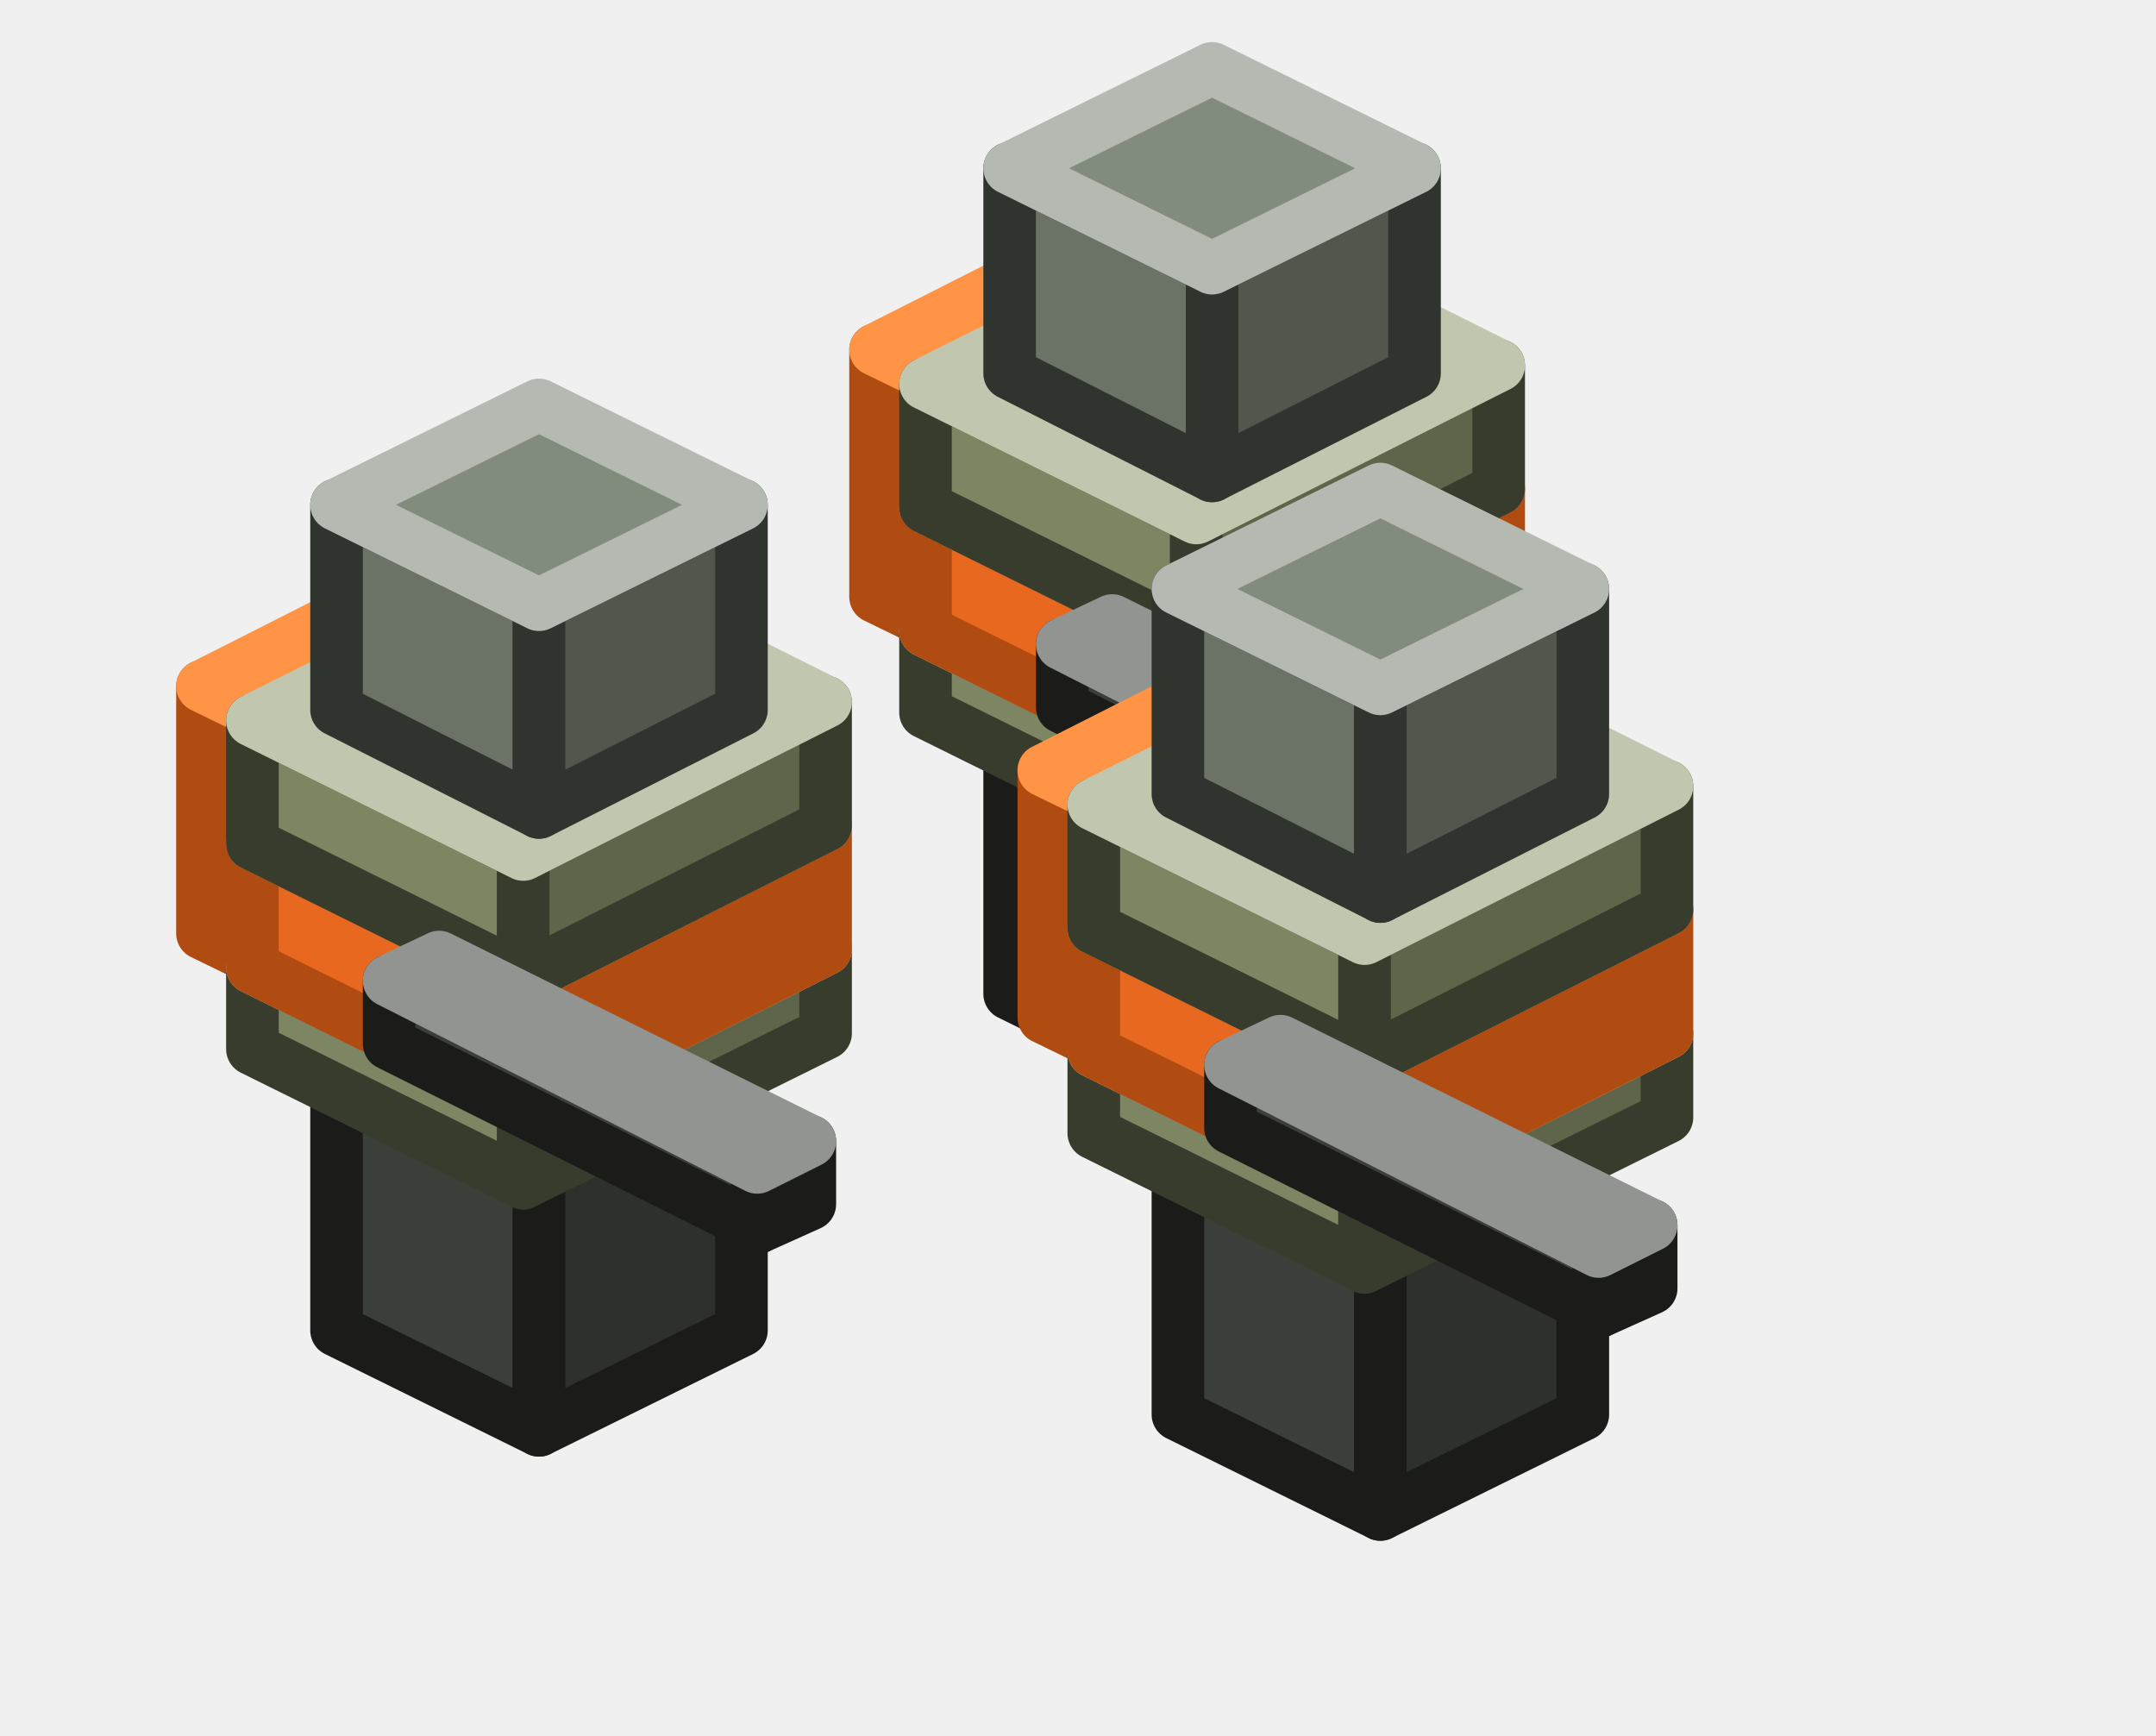
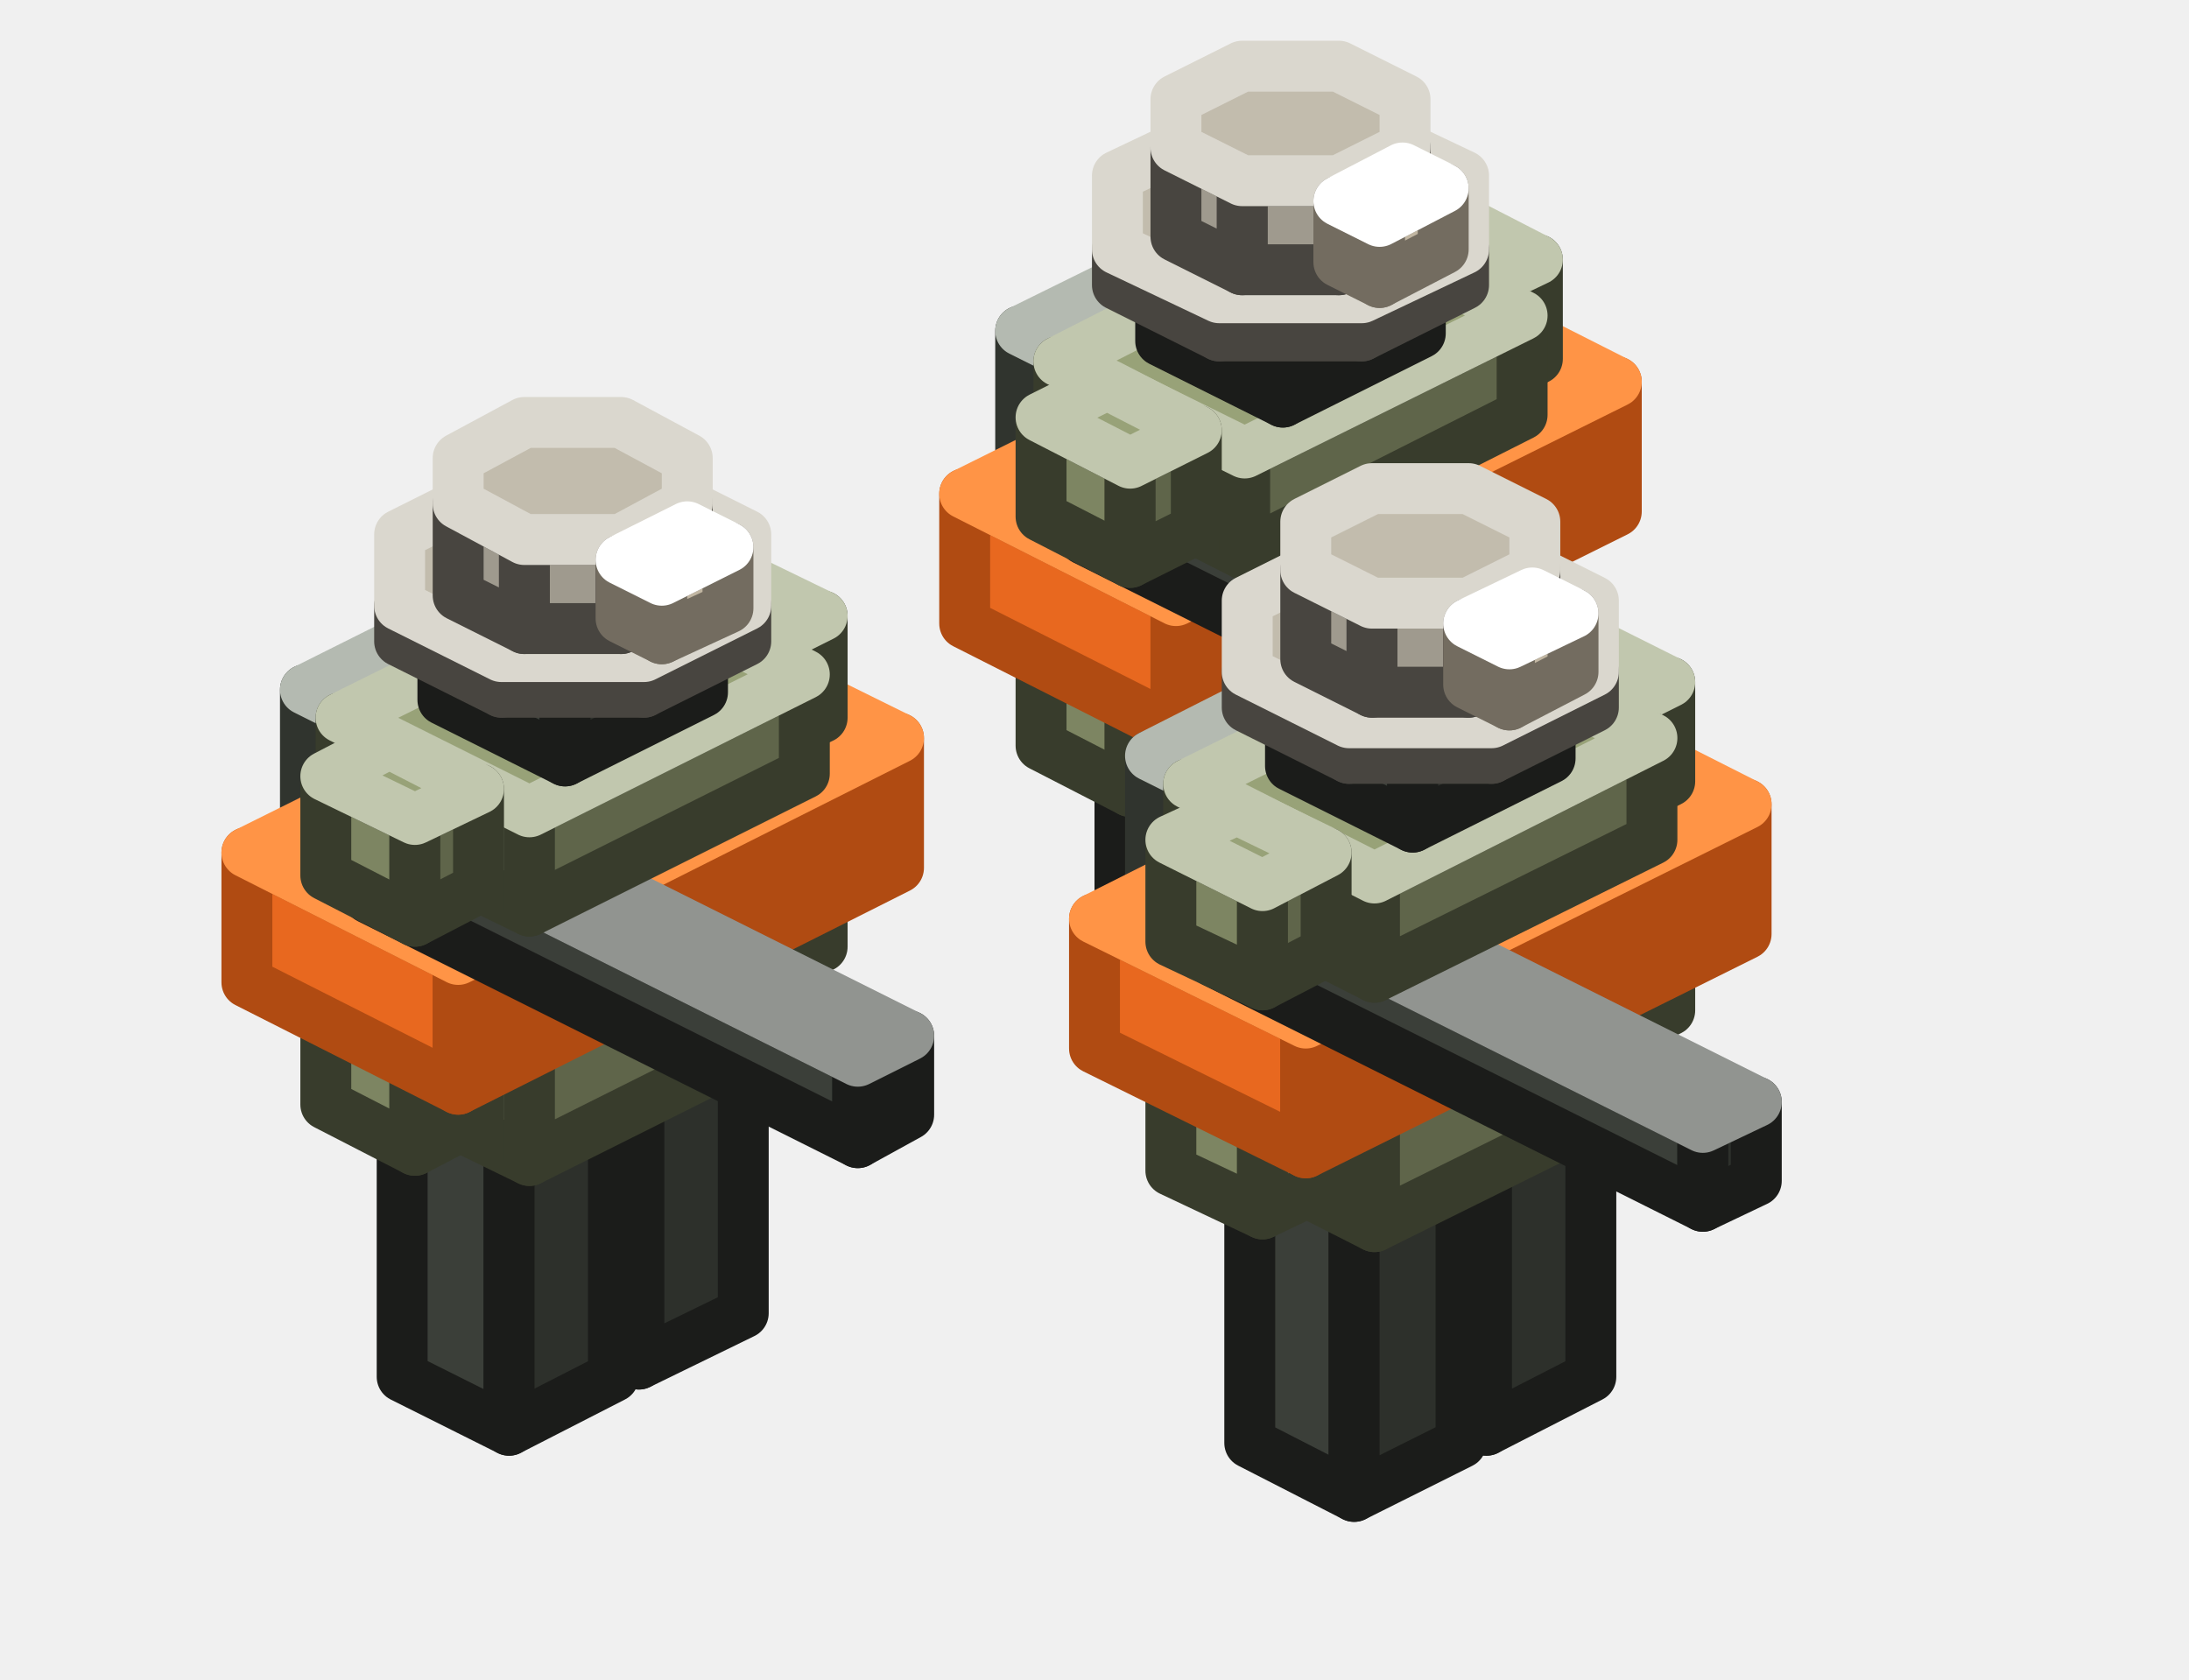
- <svg xmlns="http://www.w3.org/2000/svg" width="82" height="66" viewBox="0 0 82 66">
+ <svg xmlns="http://www.w3.org/2000/svg" width="86" height="66" viewBox="0 0 86 66">
  <g stroke-width="2" stroke-linejoin="round">
-     <polygon points="46.1,41.6 38.4,37.8 38.4,26.8 46.1,30.6" fill="#3B3F39" stroke="#1B1C1A" />
-     <polygon points="53.8,37.8 46.1,41.6 46.1,30.6 53.8,26.8" fill="#2D302B" stroke="#1B1C1A" />
-     <polygon points="46.1,30.6 38.4,26.8 46.1,22.9 53.8,26.8" fill="#484D46" stroke="#919490" />
-     <polygon points="37.2,24.6 33.3,22.7 33.3,13.3 37.2,15.2" fill="#E8681F" stroke="#B04B12" />
-     <polygon points="44.8,20.7 37.2,24.6 37.2,15.2 44.8,11.3" fill="#B04B12" stroke="#B04B12" />
-     <polygon points="37.2,15.2 33.3,13.3 41,9.4 44.8,11.3" fill="#FF9446" stroke="#FF9446" />
-     <polygon points="45.5,32.2 35.2,27.1 35.2,24 45.5,29.1" fill="#7D8562" stroke="#383C2C" />
-     <polygon points="57,26.5 45.5,32.2 45.5,29.1 57,23.3" fill="#5F654A" stroke="#383C2C" />
-     <polygon points="45.5,29.1 35.2,24 46.8,18.2 57,23.3" fill="#98A278" stroke="#C1C7AE" />
-     <polygon points="45.5,29.1 35.2,24 35.2,19.3 45.5,24.4" fill="#E8681F" stroke="#B04B12" />
-     <polygon points="57,23.3 45.5,29.1 45.5,24.4 57,18.6" fill="#B04B12" stroke="#B04B12" />
-     <polygon points="45.5,24.4 35.2,19.3 46.8,13.5 57,18.6" fill="#FF9446" stroke="#FF9446" />
-     <polygon points="45.5,24.4 35.2,19.3 35.2,14.6 45.5,19.7" fill="#7D8562" stroke="#383C2C" />
-     <polygon points="57,18.6 45.5,24.4 45.5,19.7 57,13.9" fill="#5F654A" stroke="#383C2C" />
-     <polygon points="45.5,19.7 35.2,14.6 46.8,8.8 57,13.9" fill="#98A278" stroke="#C1C7AE" />
-     <polygon points="46.1,18.1 38.4,14.2 38.4,6.4 46.1,10.2" fill="#6B7366" stroke="#30342E" />
-     <polygon points="53.8,14.2 46.1,18.1 46.1,10.2 53.8,6.4" fill="#51574D" stroke="#30342E" />
-     <polygon points="46.1,10.2 38.4,6.4 46.1,2.6 53.8,6.4" fill="#828C7C" stroke="#B4BAB1" />
-     <polygon points="20.5,54.4 12.8,50.6 12.8,39.6 20.5,43.4" fill="#3B3F39" stroke="#1B1C1A" />
-     <polygon points="28.2,50.6 20.5,54.4 20.5,43.4 28.2,39.6" fill="#2D302B" stroke="#1B1C1A" />
-     <polygon points="20.5,43.4 12.8,39.6 20.5,35.7 28.2,39.6" fill="#484D46" stroke="#919490" />
-     <polygon points="11.6,37.4 7.7,35.5 7.7,26.1 11.6,28" fill="#E8681F" stroke="#B04B12" />
-     <polygon points="19.2,33.5 11.6,37.4 11.6,28 19.2,24.1" fill="#B04B12" stroke="#B04B12" />
-     <polygon points="11.6,28 7.7,26.1 15.4,22.2 19.2,24.1" fill="#FF9446" stroke="#FF9446" />
-     <polygon points="19.9,45 9.6,39.9 9.6,36.8 19.9,41.9" fill="#7D8562" stroke="#383C2C" />
-     <polygon points="31.4,39.3 19.9,45 19.9,41.9 31.4,36.1" fill="#5F654A" stroke="#383C2C" />
-     <polygon points="19.9,41.9 9.6,36.8 21.2,31 31.4,36.1" fill="#98A278" stroke="#C1C7AE" />
-     <polygon points="52.5,57.6 44.8,53.8 44.8,42.8 52.5,46.6" fill="#3B3F39" stroke="#1B1C1A" />
-     <polygon points="60.2,53.8 52.5,57.6 52.5,46.6 60.2,42.8" fill="#2D302B" stroke="#1B1C1A" />
-     <polygon points="52.5,46.6 44.8,42.8 52.5,38.9 60.2,42.8" fill="#484D46" stroke="#919490" />
-     <polygon points="54.4,33.9 40.4,26.9 40.4,24.5 54.4,31.6" fill="#3B3F39" stroke="#1B1C1A" />
-     <polygon points="56.4,33 54.4,33.9 54.4,31.6 56.4,30.6" fill="#2D302B" stroke="#1B1C1A" />
-     <polygon points="54.4,31.6 40.4,24.5 42.3,23.6 56.4,30.6" fill="#484D46" stroke="#919490" />
-     <polygon points="43.6,40.6 39.7,38.7 39.7,29.3 43.6,31.2" fill="#E8681F" stroke="#B04B12" />
-     <polygon points="51.2,36.7 43.6,40.6 43.6,31.2 51.2,27.3" fill="#B04B12" stroke="#B04B12" />
-     <polygon points="43.6,31.2 39.7,29.3 47.4,25.4 51.2,27.3" fill="#FF9446" stroke="#FF9446" />
-     <polygon points="19.9,41.9 9.6,36.8 9.6,32.1 19.9,37.2" fill="#E8681F" stroke="#B04B12" />
-     <polygon points="31.4,36.1 19.9,41.9 19.9,37.2 31.4,31.4" fill="#B04B12" stroke="#B04B12" />
-     <polygon points="19.9,37.2 9.6,32.1 21.2,26.3 31.4,31.4" fill="#FF9446" stroke="#FF9446" />
-     <polygon points="19.9,37.2 9.6,32.1 9.6,27.4 19.9,32.5" fill="#7D8562" stroke="#383C2C" />
-     <polygon points="31.4,31.4 19.9,37.2 19.9,32.5 31.4,26.7" fill="#5F654A" stroke="#383C2C" />
-     <polygon points="19.9,32.5 9.6,27.4 21.2,21.6 31.4,26.7" fill="#98A278" stroke="#C1C7AE" />
-     <polygon points="51.9,48.2 41.6,43.1 41.6,40 51.9,45.1" fill="#7D8562" stroke="#383C2C" />
-     <polygon points="63.4,42.5 51.9,48.2 51.9,45.1 63.4,39.3" fill="#5F654A" stroke="#383C2C" />
-     <polygon points="51.9,45.1 41.6,40 53.2,34.2 63.4,39.3" fill="#98A278" stroke="#C1C7AE" />
-     <polygon points="51.9,45.1 41.6,40 41.6,35.3 51.9,40.4" fill="#E8681F" stroke="#B04B12" />
-     <polygon points="63.4,39.3 51.9,45.1 51.9,40.4 63.4,34.6" fill="#B04B12" stroke="#B04B12" />
-     <polygon points="51.9,40.4 41.6,35.3 53.2,29.5 63.4,34.6" fill="#FF9446" stroke="#FF9446" />
-     <polygon points="20.5,30.9 12.8,27 12.8,19.2 20.5,23" fill="#6B7366" stroke="#30342E" />
-     <polygon points="28.2,27 20.5,30.9 20.5,23 28.2,19.2" fill="#51574D" stroke="#30342E" />
-     <polygon points="20.5,23 12.8,19.2 20.5,15.4 28.2,19.2" fill="#828C7C" stroke="#B4BAB1" />
-     <polygon points="51.9,40.4 41.6,35.3 41.6,30.6 51.9,35.7" fill="#7D8562" stroke="#383C2C" />
-     <polygon points="63.4,34.6 51.9,40.4 51.9,35.7 63.4,29.9" fill="#5F654A" stroke="#383C2C" />
-     <polygon points="51.9,35.7 41.6,30.6 53.2,24.8 63.4,29.9" fill="#98A278" stroke="#C1C7AE" />
-     <polygon points="52.5,34.1 44.8,30.2 44.8,22.4 52.5,26.2" fill="#6B7366" stroke="#30342E" />
-     <polygon points="60.2,30.2 52.5,34.1 52.5,26.2 60.2,22.4" fill="#51574D" stroke="#30342E" />
-     <polygon points="52.5,26.2 44.8,22.4 52.5,18.6 60.2,22.4" fill="#828C7C" stroke="#B4BAB1" />
-     <polygon points="28.8,46.7 14.8,39.7 14.8,37.3 28.8,44.4" fill="#3B3F39" stroke="#1B1C1A" />
-     <polygon points="30.8,45.8 28.8,46.7 28.8,44.4 30.8,43.4" fill="#2D302B" stroke="#1B1C1A" />
-     <polygon points="28.8,44.4 14.8,37.3 16.7,36.4 30.8,43.4" fill="#484D46" stroke="#919490" />
-     <polygon points="60.8,49.9 46.8,42.9 46.8,40.5 60.8,47.6" fill="#3B3F39" stroke="#1B1C1A" />
-     <polygon points="62.8,49 60.8,49.9 60.8,47.6 62.8,46.6" fill="#2D302B" stroke="#1B1C1A" />
-     <polygon points="60.8,47.6 46.8,40.5 48.7,39.6 62.8,46.6" fill="#484D46" stroke="#919490" />
+     <polygon points="53.2,39.6 49.1,37.5 49.1,25.7 53.2,27.8" fill="#3B3F39" stroke="#1B1C1A" />
+     <polygon points="57.4,37.5 53.2,39.6 53.2,27.8 57.4,25.7" fill="#2D302B" stroke="#1B1C1A" />
+     <polygon points="53.2,27.8 49.1,25.7 53.2,23.6 57.4,25.7" fill="#484D46" stroke="#919490" />
+     <polygon points="57.9,24.4 54.4,22.6 54.4,18.7 57.9,20.5" fill="#7D8562" stroke="#383C2C" />
+     <polygon points="60.4,23.1 57.9,24.4 57.9,20.5 60.4,19.2" fill="#5F654A" stroke="#383C2C" />
+     <polygon points="57.9,20.5 54.4,18.7 56.9,17.4 60.4,19.2" fill="#98A278" stroke="#C1C7AE" />
+     <polygon points="48.1,42.1 44,40 44,28.3 48.1,30.4" fill="#3B3F39" stroke="#1B1C1A" />
+     <polygon points="52.3,40 48.1,42.1 48.1,30.4 52.3,28.3" fill="#2D302B" stroke="#1B1C1A" />
+     <polygon points="48.1,30.4 44,28.3 48.1,26.2 52.3,28.3" fill="#484D46" stroke="#919490" />
+     <polygon points="43.3,25.6 40.1,24 40.1,13 43.3,14.6" fill="#6B7366" stroke="#30342E" />
+     <polygon points="51,21.8 43.3,25.6 43.3,14.6 51,10.8" fill="#51574D" stroke="#30342E" />
+     <polygon points="43.3,14.6 40.1,13 47.8,9.2 51,10.8" fill="#828C7C" stroke="#B4BAB1" />
+     <polygon points="48.9,31.6 41.6,27.9 41.6,23.2 48.9,26.9" fill="#7D8562" stroke="#383C2C" />
+     <polygon points="59.8,26.1 48.9,31.6 48.9,26.9 59.8,21.4" fill="#5F654A" stroke="#383C2C" />
+     <polygon points="48.9,26.9 41.6,23.2 52.4,17.7 59.8,21.4" fill="#98A278" stroke="#C1C7AE" />
+     <polygon points="44.4,31.1 40.9,29.3 40.9,25.4 44.4,27.2" fill="#7D8562" stroke="#383C2C" />
+     <polygon points="47,29.8 44.4,31.1 44.4,27.2 47,25.9" fill="#5F654A" stroke="#383C2C" />
+     <polygon points="44.4,27.2 40.9,25.4 43.5,24.1 47,25.9" fill="#98A278" stroke="#C1C7AE" />
+     <polygon points="46.2,28.7 37.9,24.5 37.9,19.4 46.2,23.6" fill="#E8681F" stroke="#B04B12" />
+     <polygon points="63.5,20.1 46.2,28.7 46.2,23.6 63.5,15" fill="#B04B12" stroke="#B04B12" />
+     <polygon points="46.2,23.6 37.9,19.4 55.2,10.8 63.5,15" fill="#FF9446" stroke="#FF9446" />
+     <polygon points="57.9,15.4 54.4,13.6 54.4,9.7 57.9,11.4" fill="#7D8562" stroke="#383C2C" />
+     <polygon points="60.4,14.1 57.9,15.4 57.9,11.4 60.4,10.2" fill="#5F654A" stroke="#383C2C" />
+     <polygon points="57.9,11.4 54.4,9.7 56.9,8.4 60.4,10.2" fill="#98A278" stroke="#C1C7AE" />
+     <polygon points="61.8,30.8 42.6,21.2 42.6,18 61.8,27.6" fill="#3B3F39" stroke="#1B1C1A" />
+     <polygon points="63.9,29.7 61.8,30.8 61.8,27.6 63.9,26.6" fill="#2D302B" stroke="#1B1C1A" />
+     <polygon points="61.8,27.6 42.6,18 44.7,17 63.9,26.6" fill="#484D46" stroke="#919490" />
+     <polygon points="48.9,21.8 41.6,18.1 41.6,14.2 48.9,17.8" fill="#7D8562" stroke="#383C2C" />
+     <polygon points="59.8,16.3 48.9,21.8 48.9,17.8 59.8,12.4" fill="#5F654A" stroke="#383C2C" />
+     <polygon points="48.9,17.8 41.6,14.2 52.4,8.7 59.8,12.4" fill="#98A278" stroke="#C1C7AE" />
+     <polygon points="50.4,15.8 45.6,13.4 45.6,9.9 50.4,12.3" fill="#3B3F39" stroke="#1B1C1A" />
+     <polygon points="55.8,13.1 50.4,15.8 50.4,12.3 55.8,9.6" fill="#2D302B" stroke="#1B1C1A" />
+     <polygon points="50.4,12.3 45.6,9.9 51,7.2 55.8,9.6" fill="#484D46" stroke="#919490" />
+     <polygon points="53.5,13.2 47.9,13.2 47.9,11.7 53.5,11.7" fill="#9F9A8E" stroke="#484540" />
+     <polygon points="47.9,13.2 43.9,11.2 43.9,9.8 47.9,11.7" fill="#9F9A8E" stroke="#484540" />
+     <polygon points="57.5,11.2 53.5,13.2 53.5,11.7 57.5,9.8" fill="#78746B" stroke="#484540" />
+     <polygon points="53.5,11.7 47.9,11.7 43.9,9.8 43.9,6.9 47.9,5 53.5,5 57.5,6.9 57.5,9.8" fill="#C2BCAD" stroke="#DAD7CE" />
+     <polygon points="52.6,10.6 48.8,10.6 48.8,7.1 52.6,7.1" fill="#9F9A8E" stroke="#484540" />
+     <polygon points="48.8,10.6 46.2,9.3 46.2,5.8 48.8,7.1" fill="#9F9A8E" stroke="#484540" />
+     <polygon points="55.2,9.3 52.6,10.6 52.6,7.1 55.2,5.8" fill="#78746B" stroke="#484540" />
+     <polygon points="52.6,7.1 48.8,7.1 46.2,5.8 46.2,3.9 48.8,2.6 52.6,2.6 55.2,3.9 55.2,5.8" fill="#C2BCAD" stroke="#DAD7CE" />
+     <polygon points="44.4,22.1 40.9,20.3 40.9,16.4 44.4,18.2" fill="#7D8562" stroke="#383C2C" />
+     <polygon points="47,20.8 44.4,22.1 44.4,18.2 47,16.9" fill="#5F654A" stroke="#383C2C" />
+     <polygon points="44.4,18.2 40.9,16.4 43.5,15.1 47,16.9" fill="#98A278" stroke="#C1C7AE" />
+     <polygon points="54.2,11.1 52.6,10.3 52.6,7.9 54.2,8.7" fill="#FFF1D6" stroke="#736C60" />
+     <polygon points="56.7,9.8 54.2,11.1 54.2,8.7 56.7,7.4" fill="#C1B6A2" stroke="#736C60" />
+     <polygon points="54.2,8.7 52.6,7.9 55.1,6.6 56.7,7.4" fill="#FFFFFF" stroke="#FFFFFF" />
+     <polygon points="25.1,53.6 20.9,51.6 20.9,39.8 25.1,41.9" fill="#3B3F39" stroke="#1B1C1A" />
+     <polygon points="29.2,51.6 25.1,53.6 25.1,41.9 29.2,39.8" fill="#2D302B" stroke="#1B1C1A" />
+     <polygon points="25.1,41.9 20.9,39.8 25.1,37.7 29.2,39.8" fill="#484D46" stroke="#919490" />
+     <polygon points="29.7,38.5 26.2,36.7 26.2,32.8 29.7,34.5" fill="#7D8562" stroke="#383C2C" />
+     <polygon points="32.3,37.2 29.7,38.5 29.7,34.5 32.3,33.3" fill="#5F654A" stroke="#383C2C" />
+     <polygon points="29.7,34.5 26.2,32.8 28.8,31.5 32.3,33.3" fill="#98A278" stroke="#C1C7AE" />
+     <polygon points="58.4,56.2 54.2,54.1 54.2,42.4 58.4,44.4" fill="#3B3F39" stroke="#1B1C1A" />
+     <polygon points="62.5,54.1 58.4,56.2 58.4,44.4 62.5,42.4" fill="#2D302B" stroke="#1B1C1A" />
+     <polygon points="58.4,44.4 54.2,42.4 58.4,40.3 62.5,42.4" fill="#484D46" stroke="#919490" />
+     <polygon points="20,56.2 15.8,54.1 15.8,42.4 20,44.4" fill="#3B3F39" stroke="#1B1C1A" />
+     <polygon points="24.1,54.1 20,56.2 20,44.4 24.1,42.4" fill="#2D302B" stroke="#1B1C1A" />
+     <polygon points="20,44.4 15.8,42.4 20,40.3 24.1,42.4" fill="#484D46" stroke="#919490" />
+     <polygon points="15.2,39.7 12,38.1 12,27.1 15.2,28.7" fill="#6B7366" stroke="#30342E" />
+     <polygon points="22.8,35.8 15.2,39.7 15.2,28.7 22.8,24.9" fill="#51574D" stroke="#30342E" />
+     <polygon points="15.2,28.7 12,27.1 19.6,23.3 22.8,24.9" fill="#828C7C" stroke="#B4BAB1" />
+     <polygon points="63,41 59.5,39.3 59.5,35.3 63,37.1" fill="#7D8562" stroke="#383C2C" />
+     <polygon points="65.6,39.7 63,41 63,37.1 65.6,35.8" fill="#5F654A" stroke="#383C2C" />
+     <polygon points="63,37.1 59.5,35.3 62,34.1 65.6,35.8" fill="#98A278" stroke="#C1C7AE" />
+     <polygon points="20.8,45.6 13.4,42 13.4,37.3 20.8,40.9" fill="#7D8562" stroke="#383C2C" />
+     <polygon points="31.6,40.2 20.8,45.6 20.8,40.9 31.6,35.5" fill="#5F654A" stroke="#383C2C" />
+     <polygon points="20.8,40.9 13.4,37.3 24.3,31.8 31.6,35.5" fill="#98A278" stroke="#C1C7AE" />
+     <polygon points="53.2,58.8 49.1,56.7 49.1,44.9 53.2,47" fill="#3B3F39" stroke="#1B1C1A" />
+     <polygon points="57.4,56.7 53.2,58.8 53.2,47 57.4,44.9" fill="#2D302B" stroke="#1B1C1A" />
+     <polygon points="53.2,47 49.1,44.9 53.2,42.8 57.4,44.9" fill="#484D46" stroke="#919490" />
+     <polygon points="48.4,42.2 45.2,40.6 45.2,29.7 48.4,31.3" fill="#6B7366" stroke="#30342E" />
+     <polygon points="56.1,38.4 48.4,42.2 48.4,31.3 56.1,27.4" fill="#51574D" stroke="#30342E" />
+     <polygon points="48.4,31.3 45.2,29.7 52.9,25.8 56.1,27.4" fill="#828C7C" stroke="#B4BAB1" />
+     <polygon points="54,48.2 46.7,44.5 46.7,39.8 54,43.5" fill="#7D8562" stroke="#383C2C" />
+     <polygon points="64.9,42.8 54,48.2 54,43.5 64.9,38.1" fill="#5F654A" stroke="#383C2C" />
+     <polygon points="54,43.5 46.7,39.8 57.6,34.4 64.9,38.1" fill="#98A278" stroke="#C1C7AE" />
+     <polygon points="16.3,45.2 12.8,43.4 12.8,39.5 16.3,41.3" fill="#7D8562" stroke="#383C2C" />
+     <polygon points="18.8,43.9 16.3,45.2 16.3,41.3 18.8,40" fill="#5F654A" stroke="#383C2C" />
+     <polygon points="16.3,41.3 12.8,39.5 15.3,38.2 18.8,40" fill="#98A278" stroke="#C1C7AE" />
+     <polygon points="18,42.8 9.7,38.6 9.7,33.5 18,37.7" fill="#E8681F" stroke="#B04B12" />
+     <polygon points="35.3,34.1 18,42.8 18,37.7 35.3,29" fill="#B04B12" stroke="#B04B12" />
+     <polygon points="18,37.7 9.7,33.5 27,24.9 35.3,29" fill="#FF9446" stroke="#FF9446" />
+     <polygon points="29.7,29.4 26.2,27.7 26.2,23.8 29.7,25.5" fill="#7D8562" stroke="#383C2C" />
+     <polygon points="32.3,28.2 29.7,29.4 29.7,25.5 32.3,24.2" fill="#5F654A" stroke="#383C2C" />
+     <polygon points="29.7,25.5 26.2,23.8 28.8,22.5 32.3,24.2" fill="#98A278" stroke="#C1C7AE" />
+     <polygon points="49.6,47.7 46,46 46,42.1 49.6,43.8" fill="#7D8562" stroke="#383C2C" />
+     <polygon points="52.1,46.5 49.6,47.7 49.6,43.8 52.1,42.5" fill="#5F654A" stroke="#383C2C" />
+     <polygon points="49.6,43.8 46,42.1 48.6,40.8 52.1,42.5" fill="#98A278" stroke="#C1C7AE" />
+     <polygon points="51.3,45.3 43,41.2 43,36.1 51.3,40.2" fill="#E8681F" stroke="#B04B12" />
+     <polygon points="68.6,36.7 51.3,45.3 51.3,40.2 68.6,31.6" fill="#B04B12" stroke="#B04B12" />
+     <polygon points="51.3,40.2 43,36.1 60.3,27.4 68.6,31.6" fill="#FF9446" stroke="#FF9446" />
+     <polygon points="63,32 59.5,30.2 59.5,26.3 63,28.1" fill="#7D8562" stroke="#383C2C" />
+     <polygon points="65.6,30.7 63,32 63,28.1 65.6,26.8" fill="#5F654A" stroke="#383C2C" />
+     <polygon points="63,28.1 59.5,26.3 62,25 65.6,26.8" fill="#98A278" stroke="#C1C7AE" />
+     <polygon points="33.7,44.9 14.5,35.3 14.5,32.1 33.7,41.7" fill="#3B3F39" stroke="#1B1C1A" />
+     <polygon points="35.7,43.8 33.7,44.9 33.7,41.7 35.7,40.7" fill="#2D302B" stroke="#1B1C1A" />
+     <polygon points="33.7,41.7 14.5,32.1 16.5,31.1 35.7,40.7" fill="#484D46" stroke="#919490" />
+     <polygon points="20.8,35.8 13.4,32.2 13.4,28.2 20.8,31.9" fill="#7D8562" stroke="#383C2C" />
+     <polygon points="31.6,30.4 20.8,35.8 20.8,31.9 31.6,26.5" fill="#5F654A" stroke="#383C2C" />
+     <polygon points="20.8,31.9 13.4,28.2 24.3,22.8 31.6,26.5" fill="#98A278" stroke="#C1C7AE" />
+     <polygon points="22.2,29.9 17.4,27.5 17.4,24 22.2,26.4" fill="#3B3F39" stroke="#1B1C1A" />
+     <polygon points="27.6,27.2 22.2,29.9 22.2,26.4 27.6,23.7" fill="#2D302B" stroke="#1B1C1A" />
+     <polygon points="22.2,26.4 17.4,24 22.8,21.3 27.6,23.7" fill="#484D46" stroke="#919490" />
+     <polygon points="25.3,27.2 19.7,27.2 19.7,25.8 25.3,25.8" fill="#9F9A8E" stroke="#484540" />
+     <polygon points="19.7,27.2 15.7,25.2 15.7,23.8 19.7,25.8" fill="#9F9A8E" stroke="#484540" />
+     <polygon points="29.3,25.2 25.3,27.2 25.3,25.8 29.3,23.8" fill="#78746B" stroke="#484540" />
+     <polygon points="25.3,25.8 19.7,25.8 15.7,23.8 15.7,21 19.7,19 25.3,19 29.3,21 29.3,23.8" fill="#C2BCAD" stroke="#DAD7CE" />
+     <polygon points="24.4,24.7 20.6,24.7 20.6,21.2 24.4,21.2" fill="#9F9A8E" stroke="#484540" />
+     <polygon points="20.6,24.7 18,23.4 18,19.8 20.6,21.2" fill="#9F9A8E" stroke="#484540" />
+     <polygon points="27,23.4 24.4,24.7 24.4,21.2 27,19.8" fill="#78746B" stroke="#484540" />
+     <polygon points="24.4,21.2 20.6,21.2 18,19.8 18,18 20.6,16.6 24.4,16.6 27,18 27,19.8" fill="#C2BCAD" stroke="#DAD7CE" />
+     <polygon points="16.3,36.2 12.8,34.4 12.8,30.5 16.3,32.2" fill="#7D8562" stroke="#383C2C" />
+     <polygon points="18.8,34.9 16.3,36.2 16.3,32.2 18.8,31" fill="#5F654A" stroke="#383C2C" />
+     <polygon points="16.3,32.2 12.8,30.5 15.3,29.2 18.8,31" fill="#98A278" stroke="#C1C7AE" />
+     <polygon points="26,25.1 24.4,24.3 24.4,22 26,22.8" fill="#FFF1D6" stroke="#736C60" />
+     <polygon points="28.6,23.9 26,25.1 26,22.8 28.6,21.5" fill="#C1B6A2" stroke="#736C60" />
+     <polygon points="26,22.8 24.4,22 27,20.7 28.6,21.5" fill="#FFFFFF" stroke="#FFFFFF" />
+     <polygon points="66.9,47.4 47.7,37.8 47.7,34.7 66.9,44.3" fill="#3B3F39" stroke="#1B1C1A" />
+     <polygon points="69,46.4 66.9,47.4 66.9,44.3 69,43.3" fill="#2D302B" stroke="#1B1C1A" />
+     <polygon points="66.9,44.3 47.7,34.7 49.8,33.7 69,43.3" fill="#484D46" stroke="#919490" />
+     <polygon points="54,38.4 46.7,34.7 46.7,30.8 54,34.5" fill="#7D8562" stroke="#383C2C" />
+     <polygon points="64.9,33 54,38.4 54,34.5 64.9,29" fill="#5F654A" stroke="#383C2C" />
+     <polygon points="54,34.5 46.7,30.8 57.6,25.4 64.9,29" fill="#98A278" stroke="#C1C7AE" />
+     <polygon points="55.5,32.5 50.7,30.1 50.7,26.6 55.5,29" fill="#3B3F39" stroke="#1B1C1A" />
+     <polygon points="60.9,29.8 55.5,32.5 55.5,29 60.9,26.2" fill="#2D302B" stroke="#1B1C1A" />
+     <polygon points="55.5,29 50.7,26.6 56.1,23.8 60.9,26.2" fill="#484D46" stroke="#919490" />
+     <polygon points="58.6,29.8 53,29.8 53,28.4 58.6,28.4" fill="#9F9A8E" stroke="#484540" />
+     <polygon points="53,29.8 49,27.8 49,26.4 53,28.4" fill="#9F9A8E" stroke="#484540" />
+     <polygon points="62.6,27.8 58.6,29.8 58.6,28.4 62.6,26.4" fill="#78746B" stroke="#484540" />
+     <polygon points="58.6,28.4 53,28.4 49,26.4 49,23.6 53,21.6 58.6,21.6 62.6,23.6 62.6,26.4" fill="#C2BCAD" stroke="#DAD7CE" />
+     <polygon points="57.7,27.2 53.9,27.2 53.9,23.7 57.7,23.7" fill="#9F9A8E" stroke="#484540" />
+     <polygon points="53.9,27.2 51.3,25.9 51.3,22.4 53.9,23.7" fill="#9F9A8E" stroke="#484540" />
+     <polygon points="60.3,25.9 57.7,27.2 57.7,23.7 60.3,22.4" fill="#78746B" stroke="#484540" />
+     <polygon points="57.7,23.7 53.9,23.7 51.3,22.4 51.3,20.5 53.9,19.2 57.7,19.2 60.3,20.5 60.3,22.4" fill="#C2BCAD" stroke="#DAD7CE" />
+     <polygon points="49.6,38.7 46,37 46,33 49.6,34.8" fill="#7D8562" stroke="#383C2C" />
+     <polygon points="52.1,37.4 49.6,38.7 49.6,34.8 52.1,33.5" fill="#5F654A" stroke="#383C2C" />
+     <polygon points="49.6,34.8 46,33 48.6,31.8 52.1,33.5" fill="#98A278" stroke="#C1C7AE" />
+     <polygon points="59.3,27.7 57.7,26.9 57.7,24.5 59.3,25.3" fill="#FFF1D6" stroke="#736C60" />
+     <polygon points="61.8,26.4 59.3,27.7 59.3,25.3 61.8,24.1" fill="#C1B6A2" stroke="#736C60" />
+     <polygon points="59.3,25.3 57.7,24.5 60.2,23.3 61.8,24.1" fill="#FFFFFF" stroke="#FFFFFF" />
  </g>
</svg>
